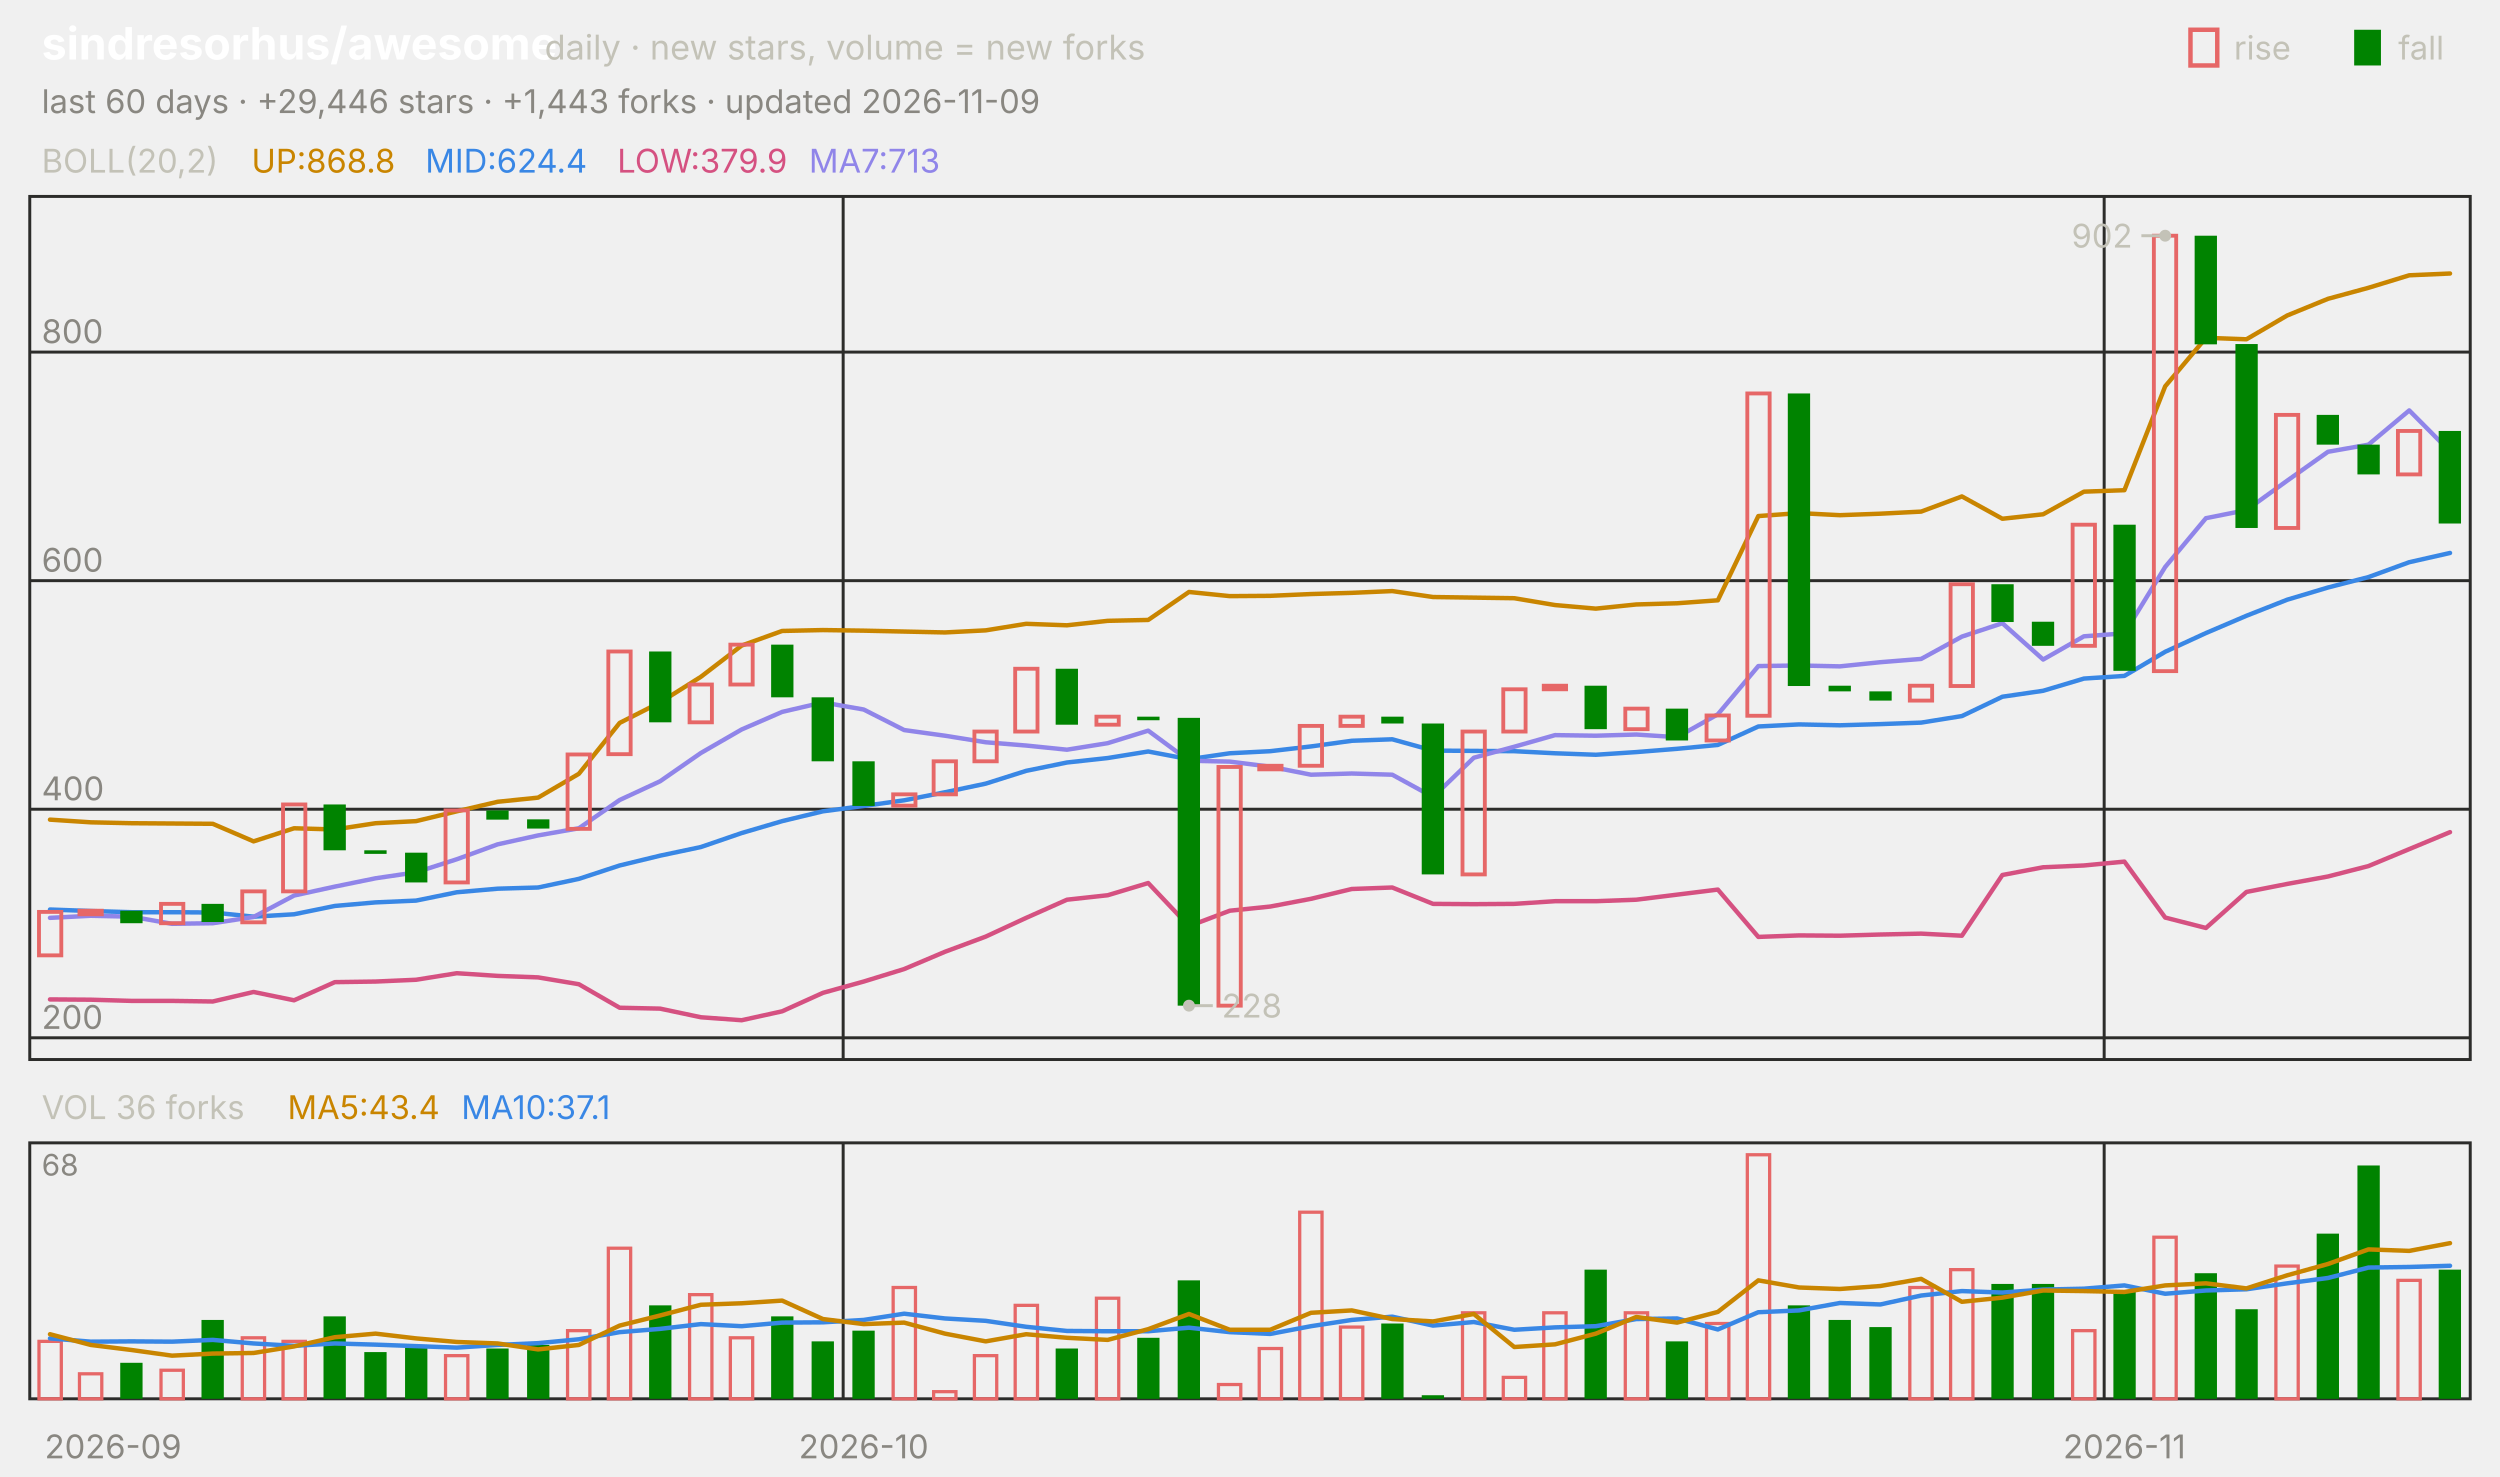
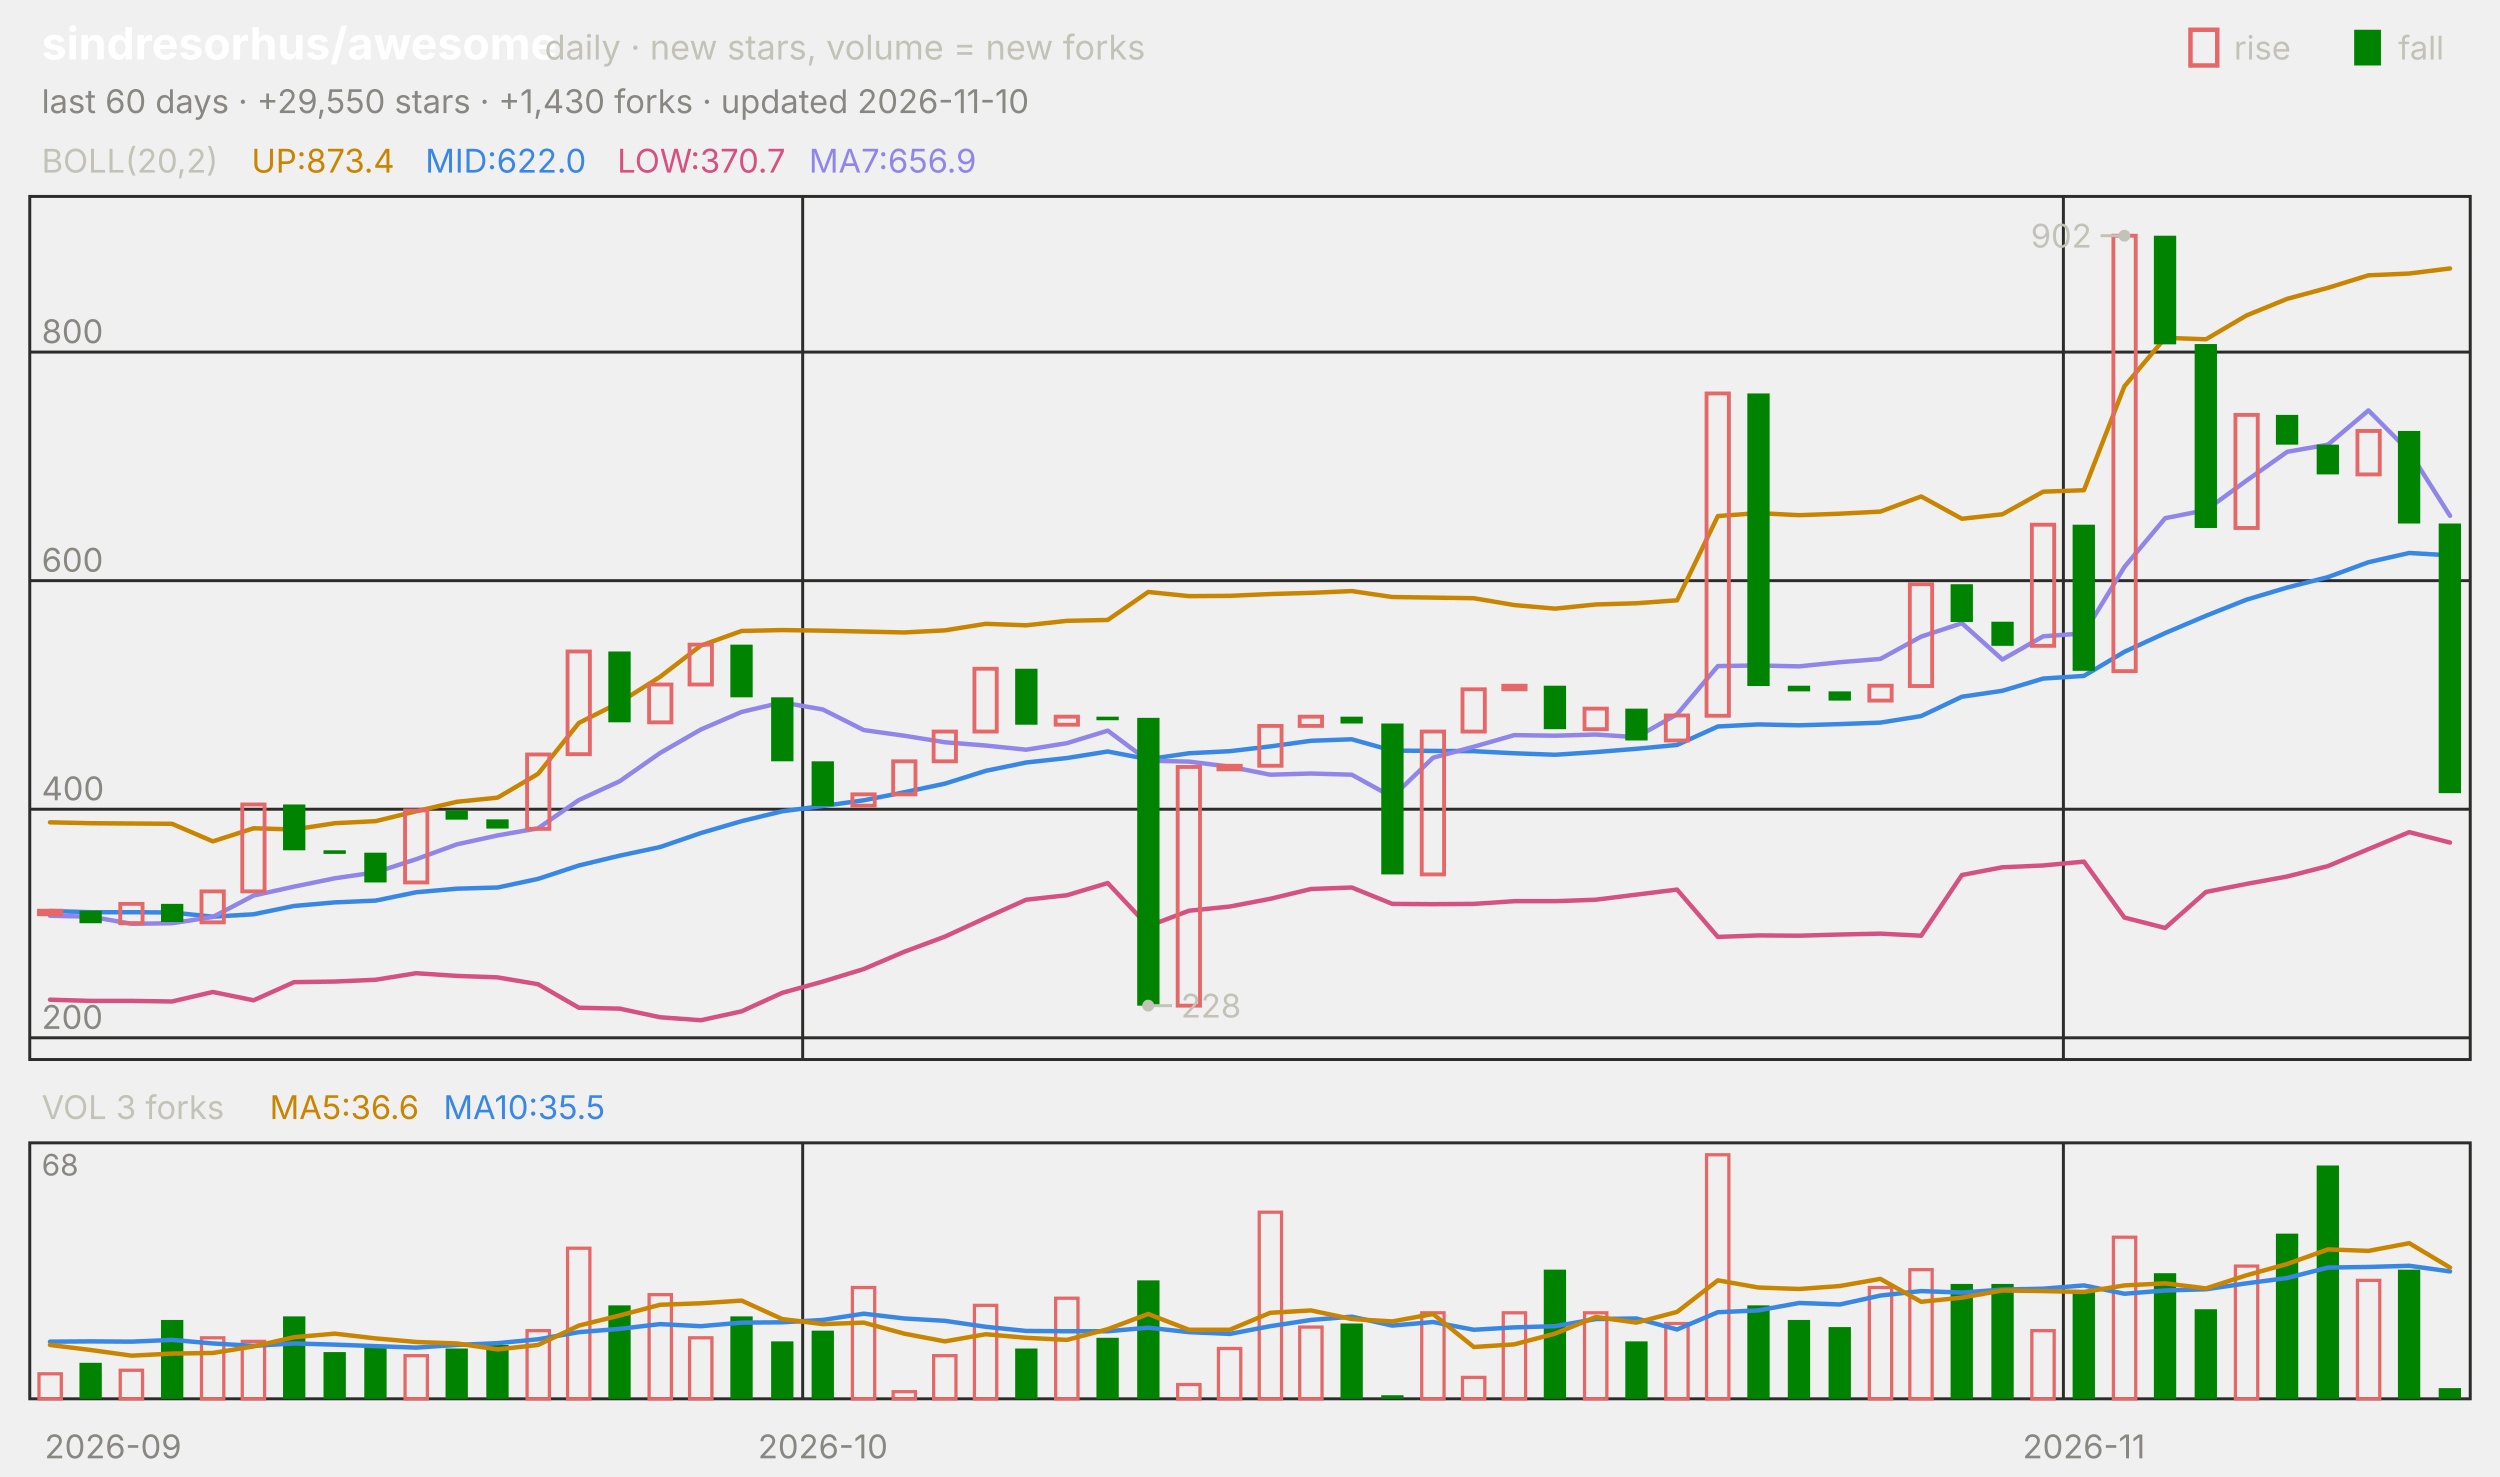
<svg xmlns="http://www.w3.org/2000/svg" viewBox="0 0 840 496" width="840" height="496" font-family="-apple-system,'Segoe UI',system-ui,sans-serif" role="img" aria-label="sindresorhus/awesome candlestick chart">
  <text x="14.0" y="20.0" font-size="15" fill="#ffffff" font-weight="650">sindresorhus/awesome</text>
  <text x="183.0" y="20.0" font-size="11.5" fill="#c3c2b7">daily · new stars, volume = new forks</text>
  <text x="805.8" y="20.0" font-size="11.0" fill="#c3c2b7">fall</text>
  <rect x="791" y="10" width="9" height="12" fill="#008300" />
  <text x="750.6" y="20.0" font-size="11.0" fill="#c3c2b7">rise</text>
  <rect x="736" y="10" width="9" height="12" fill="none" stroke="#e66767" stroke-width="1.5" />
-   <text x="14.0" y="38.0" font-size="11.0" fill="#898781">last 60 days · +29,446 stars · +1,443 forks · updated 2026-11-09</text>
+   <text x="14.0" y="38.0" font-size="11.0" fill="#898781">last 60 days · +29,550 stars · +1,430 forks · updated 2026-11-10</text>
  <rect x="10" y="66" width="820" height="290" fill="none" stroke="#2c2c2a" />
  <rect x="10" y="384" width="820" height="86" fill="none" stroke="#2c2c2a" />
  <text x="38.0" y="490.0" font-size="11.0" fill="#898781" text-anchor="middle">2026-09</text>
-   <line x1="283.3" y1="66.0" x2="283.3" y2="356.0" stroke="#2c2c2a" stroke-width="1.0" />
-   <line x1="283.3" y1="384.0" x2="283.3" y2="470.0" stroke="#2c2c2a" stroke-width="1.0" />
-   <text x="290.2" y="490.0" font-size="11.0" fill="#898781" text-anchor="middle">2026-10</text>
-   <line x1="707.0" y1="66.0" x2="707.0" y2="356.0" stroke="#2c2c2a" stroke-width="1.0" />
-   <line x1="707.0" y1="384.0" x2="707.0" y2="470.0" stroke="#2c2c2a" stroke-width="1.0" />
-   <text x="713.8" y="490.0" font-size="11.0" fill="#898781" text-anchor="middle">2026-11</text>
+   <line x1="269.7" y1="66.0" x2="269.7" y2="356.0" stroke="#2c2c2a" stroke-width="1.0" />
+   <line x1="269.7" y1="384.0" x2="269.7" y2="470.0" stroke="#2c2c2a" stroke-width="1.0" />
+   <text x="276.5" y="490.0" font-size="11.0" fill="#898781" text-anchor="middle">2026-10</text>
+   <line x1="693.3" y1="66.0" x2="693.3" y2="356.0" stroke="#2c2c2a" stroke-width="1.0" />
+   <line x1="693.3" y1="384.0" x2="693.3" y2="470.0" stroke="#2c2c2a" stroke-width="1.0" />
+   <text x="700.2" y="490.0" font-size="11.0" fill="#898781" text-anchor="middle">2026-11</text>
  <text x="14.0" y="58.0" font-size="11.0" fill="#c3c2b7">BOLL(20,2)</text>
-   <text x="84.5" y="58.0" font-size="11.0" fill="#c98500">UP:868.8</text>
-   <text x="142.9" y="58.0" font-size="11.0" fill="#3987e5">MID:624.4</text>
-   <text x="207.4" y="58.0" font-size="11.0" fill="#d55181">LOW:379.9</text>
-   <text x="271.8" y="58.0" font-size="11.0" fill="#9085e9">MA7:713</text>
+   <text x="84.5" y="58.0" font-size="11.0" fill="#c98500">UP:873.4</text>
+   <text x="142.9" y="58.0" font-size="11.0" fill="#3987e5">MID:622.0</text>
+   <text x="207.4" y="58.0" font-size="11.0" fill="#d55181">LOW:370.7</text>
+   <text x="271.8" y="58.0" font-size="11.0" fill="#9085e9">MA7:656.9</text>
  <line x1="10.0" y1="348.7" x2="830.0" y2="348.7" stroke="#2c2c2a" stroke-width="1.0" />
  <text x="14.0" y="345.7" font-size="11.0" fill="#898781">200</text>
  <line x1="10.0" y1="271.9" x2="830.0" y2="271.9" stroke="#2c2c2a" stroke-width="1.0" />
  <text x="14.0" y="268.9" font-size="11.0" fill="#898781">400</text>
  <line x1="10.0" y1="195.1" x2="830.0" y2="195.1" stroke="#2c2c2a" stroke-width="1.0" />
  <text x="14.0" y="192.1" font-size="11.0" fill="#898781">600</text>
  <line x1="10.0" y1="118.3" x2="830.0" y2="118.3" stroke="#2c2c2a" stroke-width="1.0" />
  <text x="14.0" y="115.3" font-size="11.0" fill="#898781">800</text>
-   <polyline points="16.8,275.4 30.5,276.3 44.2,276.6 57.8,276.7 71.5,276.8 85.2,282.7 98.8,278.3 112.5,278.7 126.2,276.6 139.8,275.9 153.5,272.6 167.2,269.4 180.8,268.0 194.5,260.0 208.2,242.9 221.8,236.0 235.5,227.4 249.2,216.9 262.8,212.0 276.5,211.7 290.2,211.9 303.8,212.2 317.5,212.5 331.2,211.8 344.8,209.6 358.5,210.1 372.2,208.6 385.8,208.3 399.5,198.9 413.2,200.3 426.8,200.2 440.5,199.6 454.2,199.2 467.8,198.6 481.5,200.6 495.2,200.8 508.8,201.0 522.5,203.3 536.2,204.5 549.8,203.1 563.5,202.7 577.2,201.7 590.8,173.4 604.5,172.4 618.2,173.1 631.8,172.6 645.5,171.9 659.2,166.8 672.8,174.3 686.5,172.8 700.2,165.2 713.8,164.7 727.5,129.8 741.2,113.5 754.8,114.0 768.5,106.0 782.2,100.4 795.8,96.7 809.5,92.5 823.2,91.9" fill="none" stroke="#c98500" stroke-width="1.5" stroke-linejoin="round" stroke-linecap="round" />
-   <polyline points="16.8,305.6 30.5,306.1 44.2,306.5 57.8,306.5 71.5,306.6 85.2,308.0 98.8,307.2 112.5,304.4 126.2,303.2 139.8,302.6 153.5,299.8 167.2,298.6 180.8,298.2 194.5,295.3 208.2,290.8 221.8,287.5 235.5,284.6 249.2,279.9 262.8,275.9 276.5,272.6 290.2,270.8 303.8,268.9 317.5,266.2 331.2,263.3 344.8,259.0 358.5,256.2 372.2,254.7 385.8,252.5 399.5,255.1 413.2,253.1 426.8,252.4 440.5,250.8 454.2,248.9 467.8,248.4 481.5,252.2 495.2,252.3 508.8,252.4 522.5,253.1 536.2,253.6 549.8,252.7 563.5,251.6 577.2,250.3 590.8,244.1 604.5,243.4 618.2,243.7 631.8,243.3 645.5,242.8 659.2,240.6 672.8,234.1 686.5,232.1 700.2,228.0 713.8,227.1 727.5,219.0 741.2,212.7 754.8,206.9 768.5,201.5 782.2,197.4 795.8,193.9 809.5,188.9 823.2,185.8" fill="none" stroke="#3987e5" stroke-width="1.5" stroke-linejoin="round" stroke-linecap="round" />
-   <polyline points="16.8,335.8 30.5,335.9 44.2,336.3 57.8,336.3 71.5,336.5 85.2,333.3 98.8,336.1 112.5,330.0 126.2,329.8 139.8,329.2 153.5,327.0 167.2,327.9 180.8,328.4 194.5,330.7 208.2,338.6 221.8,338.9 235.5,341.8 249.2,342.8 262.8,339.8 276.5,333.6 290.2,329.8 303.8,325.6 317.5,319.8 331.2,314.7 344.8,308.4 358.5,302.3 372.2,300.8 385.8,296.7 399.5,311.2 413.2,306.0 426.8,304.6 440.5,302.0 454.2,298.7 467.8,298.2 481.5,303.7 495.2,303.8 508.8,303.7 522.5,302.8 536.2,302.8 549.8,302.3 563.5,300.6 577.2,298.9 590.8,314.8 604.5,314.3 618.2,314.4 631.8,314.0 645.5,313.7 659.2,314.4 672.8,294.0 686.5,291.4 700.2,290.8 713.8,289.5 727.5,308.3 741.2,311.8 754.8,299.7 768.5,297.0 782.2,294.5 795.8,291.0 809.5,285.3 823.2,279.6" fill="none" stroke="#d55181" stroke-width="1.5" stroke-linejoin="round" stroke-linecap="round" />
-   <polyline points="16.8,308.4 30.5,307.7 44.2,308.0 57.8,310.4 71.5,310.2 85.2,308.1 98.8,300.9 112.5,297.9 126.2,295.1 139.8,293.1 153.5,288.7 167.2,283.7 180.8,280.7 194.5,278.3 208.2,268.8 221.8,262.5 235.5,253.0 249.2,245.1 262.8,239.2 276.5,236.0 290.2,238.4 303.8,245.3 317.5,247.2 331.2,249.4 344.8,250.5 358.5,251.9 372.2,249.7 385.8,245.5 399.5,255.6 413.2,255.9 426.8,257.6 440.5,260.3 454.2,259.9 467.8,260.3 481.5,267.8 495.2,254.6 508.8,250.9 522.5,247.0 536.2,247.2 549.8,246.8 563.5,247.7 577.2,240.0 590.8,223.8 604.5,223.6 618.2,223.9 631.8,222.5 645.5,221.4 659.2,213.9 672.8,209.4 686.5,221.6 700.2,213.8 713.8,212.8 727.5,190.5 741.2,174.1 754.8,171.4 768.5,161.5 782.2,151.8 795.8,149.4 809.5,137.9 823.2,151.7" fill="none" stroke="#9085e9" stroke-width="1.5" stroke-linejoin="round" stroke-linecap="round" />
-   <rect x="13.1" y="306.4" width="7.5" height="14.6" fill="none" stroke="#e66767" stroke-width="1.3" />
-   <rect x="26.7" y="306.0" width="7.5" height="1.2" fill="none" stroke="#e66767" stroke-width="1.3" />
-   <rect x="40.4" y="306.0" width="7.5" height="4.2" fill="#008300" />
-   <rect x="54.1" y="303.7" width="7.5" height="6.5" fill="none" stroke="#e66767" stroke-width="1.3" />
-   <rect x="67.7" y="303.7" width="7.5" height="6.1" fill="#008300" />
-   <rect x="81.4" y="299.5" width="7.5" height="10.4" fill="none" stroke="#e66767" stroke-width="1.3" />
-   <rect x="95.1" y="270.3" width="7.5" height="29.2" fill="none" stroke="#e66767" stroke-width="1.3" />
-   <rect x="108.7" y="270.3" width="7.5" height="15.4" fill="#008300" />
-   <rect x="122.4" y="285.7" width="7.5" height="1.2" fill="#008300" />
-   <rect x="136.1" y="286.5" width="7.5" height="10.0" fill="#008300" />
-   <rect x="149.7" y="272.3" width="7.5" height="24.2" fill="none" stroke="#e66767" stroke-width="1.3" />
-   <rect x="163.4" y="272.3" width="7.5" height="3.1" fill="#008300" />
-   <rect x="177.1" y="275.3" width="7.5" height="3.1" fill="#008300" />
-   <rect x="190.7" y="253.5" width="7.5" height="25.0" fill="none" stroke="#e66767" stroke-width="1.3" />
-   <rect x="204.4" y="218.9" width="7.5" height="34.5" fill="none" stroke="#e66767" stroke-width="1.3" />
-   <rect x="218.1" y="218.9" width="7.5" height="23.8" fill="#008300" />
-   <rect x="231.7" y="230.0" width="7.5" height="12.7" fill="none" stroke="#e66767" stroke-width="1.3" />
-   <rect x="245.4" y="216.6" width="7.5" height="13.4" fill="none" stroke="#e66767" stroke-width="1.3" />
-   <rect x="259.1" y="216.6" width="7.5" height="17.7" fill="#008300" />
-   <rect x="272.7" y="234.3" width="7.5" height="21.5" fill="#008300" />
-   <rect x="286.4" y="255.8" width="7.5" height="15.0" fill="#008300" />
-   <rect x="300.1" y="266.9" width="7.5" height="3.8" fill="none" stroke="#e66767" stroke-width="1.3" />
-   <rect x="313.7" y="255.8" width="7.5" height="11.1" fill="none" stroke="#e66767" stroke-width="1.3" />
-   <rect x="327.4" y="245.8" width="7.5" height="10.0" fill="none" stroke="#e66767" stroke-width="1.3" />
-   <rect x="341.1" y="224.7" width="7.5" height="21.1" fill="none" stroke="#e66767" stroke-width="1.3" />
-   <rect x="354.7" y="224.7" width="7.5" height="18.8" fill="#008300" />
-   <rect x="368.4" y="240.8" width="7.5" height="2.7" fill="none" stroke="#e66767" stroke-width="1.3" />
-   <rect x="382.1" y="240.8" width="7.5" height="1.2" fill="#008300" />
-   <rect x="395.7" y="241.2" width="7.5" height="96.7" fill="#008300" />
-   <rect x="409.4" y="257.7" width="7.5" height="80.2" fill="none" stroke="#e66767" stroke-width="1.3" />
-   <rect x="423.1" y="257.3" width="7.5" height="1.2" fill="none" stroke="#e66767" stroke-width="1.3" />
-   <rect x="436.7" y="243.9" width="7.5" height="13.4" fill="none" stroke="#e66767" stroke-width="1.3" />
-   <rect x="450.4" y="240.8" width="7.5" height="3.1" fill="none" stroke="#e66767" stroke-width="1.3" />
-   <rect x="464.1" y="240.8" width="7.5" height="2.3" fill="#008300" />
-   <rect x="477.7" y="243.1" width="7.5" height="50.7" fill="#008300" />
-   <rect x="491.4" y="245.8" width="7.5" height="48.0" fill="none" stroke="#e66767" stroke-width="1.3" />
-   <rect x="505.1" y="231.6" width="7.5" height="14.2" fill="none" stroke="#e66767" stroke-width="1.3" />
-   <rect x="518.7" y="230.4" width="7.5" height="1.2" fill="none" stroke="#e66767" stroke-width="1.3" />
-   <rect x="532.4" y="230.4" width="7.5" height="14.6" fill="#008300" />
-   <rect x="546.1" y="238.1" width="7.5" height="6.9" fill="none" stroke="#e66767" stroke-width="1.3" />
-   <rect x="559.7" y="238.1" width="7.5" height="10.7" fill="#008300" />
-   <rect x="573.4" y="240.4" width="7.5" height="8.4" fill="none" stroke="#e66767" stroke-width="1.3" />
-   <rect x="587.1" y="132.2" width="7.5" height="108.3" fill="none" stroke="#e66767" stroke-width="1.3" />
-   <rect x="600.7" y="132.2" width="7.5" height="98.3" fill="#008300" />
-   <rect x="614.4" y="230.4" width="7.5" height="1.9" fill="#008300" />
-   <rect x="628.1" y="232.3" width="7.5" height="3.1" fill="#008300" />
-   <rect x="641.7" y="230.4" width="7.5" height="5.0" fill="none" stroke="#e66767" stroke-width="1.3" />
-   <rect x="655.4" y="196.3" width="7.5" height="34.2" fill="none" stroke="#e66767" stroke-width="1.3" />
-   <rect x="669.1" y="196.3" width="7.5" height="12.7" fill="#008300" />
-   <rect x="682.7" y="208.9" width="7.5" height="8.1" fill="#008300" />
-   <rect x="696.4" y="176.3" width="7.5" height="40.7" fill="none" stroke="#e66767" stroke-width="1.3" />
-   <rect x="710.1" y="176.3" width="7.5" height="49.1" fill="#008300" />
-   <rect x="723.7" y="79.2" width="7.5" height="146.3" fill="none" stroke="#e66767" stroke-width="1.3" />
-   <rect x="737.4" y="79.2" width="7.5" height="36.5" fill="#008300" />
-   <rect x="751.1" y="115.6" width="7.5" height="61.8" fill="#008300" />
-   <rect x="764.7" y="139.4" width="7.5" height="38.0" fill="none" stroke="#e66767" stroke-width="1.3" />
-   <rect x="778.4" y="139.4" width="7.5" height="10.0" fill="#008300" />
-   <rect x="792.1" y="149.4" width="7.5" height="10.0" fill="#008300" />
-   <rect x="805.7" y="144.8" width="7.5" height="14.6" fill="none" stroke="#e66767" stroke-width="1.3" />
-   <rect x="819.4" y="144.8" width="7.5" height="31.1" fill="#008300" />
-   <circle cx="727.5" cy="79.2" r="2" fill="#c3c2b7" />
-   <line x1="727.5" y1="79.2" x2="719.5" y2="79.2" stroke="#c3c2b7" stroke-width="1.0" />
-   <text x="716.5" y="83.2" font-size="11.0" fill="#c3c2b7" text-anchor="end">902</text>
-   <circle cx="399.5" cy="337.9" r="2" fill="#c3c2b7" />
-   <line x1="399.5" y1="337.9" x2="407.5" y2="337.9" stroke="#c3c2b7" stroke-width="1.0" />
-   <text x="410.5" y="341.9" font-size="11.0" fill="#c3c2b7">228</text>
-   <text x="14.0" y="376.0" font-size="11.0" fill="#c3c2b7">VOL 36 forks</text>
-   <text x="96.6" y="376.0" font-size="11.0" fill="#c98500">MA5:43.4</text>
-   <text x="155.0" y="376.0" font-size="11.0" fill="#3987e5">MA10:37.1</text>
+   <polyline points="16.8,276.3 30.5,276.6 44.2,276.7 57.8,276.8 71.5,282.7 85.2,278.3 98.8,278.7 112.5,276.6 126.2,275.9 139.8,272.6 153.5,269.4 167.2,268.0 180.8,260.0 194.5,242.9 208.2,236.0 221.8,227.4 235.5,216.9 249.2,212.0 262.8,211.7 276.5,211.9 290.2,212.2 303.8,212.5 317.5,211.8 331.2,209.6 344.8,210.1 358.5,208.6 372.2,208.3 385.8,198.9 399.5,200.3 413.2,200.2 426.8,199.6 440.5,199.2 454.2,198.6 467.8,200.6 481.5,200.8 495.2,201.0 508.8,203.3 522.5,204.5 536.2,203.1 549.8,202.7 563.5,201.7 577.2,173.4 590.8,172.4 604.5,173.1 618.2,172.6 631.8,171.9 645.5,166.8 659.2,174.3 672.8,172.8 686.5,165.2 700.2,164.7 713.8,129.8 727.5,113.5 741.2,114.0 754.8,106.0 768.5,100.4 782.2,96.7 795.8,92.5 809.5,91.9 823.2,90.2" fill="none" stroke="#c98500" stroke-width="1.5" stroke-linejoin="round" stroke-linecap="round" />
+   <polyline points="16.8,306.1 30.5,306.5 44.2,306.5 57.8,306.6 71.5,308.0 85.2,307.2 98.8,304.4 112.5,303.2 126.2,302.6 139.8,299.8 153.5,298.6 167.2,298.2 180.8,295.3 194.5,290.8 208.2,287.5 221.8,284.6 235.5,279.9 249.2,275.9 262.8,272.6 276.5,270.8 290.2,268.9 303.8,266.2 317.5,263.3 331.2,259.0 344.8,256.2 358.5,254.7 372.2,252.5 385.8,255.1 399.5,253.1 413.2,252.4 426.8,250.8 440.5,248.9 454.2,248.4 467.8,252.2 481.5,252.3 495.2,252.4 508.8,253.1 522.5,253.6 536.2,252.7 549.8,251.6 563.5,250.3 577.2,244.1 590.8,243.4 604.5,243.7 618.2,243.3 631.8,242.8 645.5,240.6 659.2,234.1 672.8,232.1 686.5,228.0 700.2,227.1 713.8,219.0 727.5,212.7 741.2,206.9 754.8,201.5 768.5,197.4 782.2,193.9 795.8,188.9 809.5,185.8 823.2,186.6" fill="none" stroke="#3987e5" stroke-width="1.5" stroke-linejoin="round" stroke-linecap="round" />
+   <polyline points="16.8,335.9 30.5,336.3 44.2,336.3 57.8,336.5 71.5,333.3 85.2,336.1 98.8,330.0 112.5,329.8 126.2,329.2 139.8,327.0 153.5,327.9 167.2,328.4 180.8,330.7 194.5,338.6 208.2,338.9 221.8,341.8 235.5,342.8 249.2,339.8 262.8,333.6 276.5,329.8 290.2,325.6 303.8,319.8 317.5,314.7 331.2,308.4 344.8,302.3 358.5,300.8 372.2,296.7 385.8,311.2 399.5,306.0 413.2,304.6 426.8,302.0 440.5,298.7 454.2,298.2 467.8,303.7 481.5,303.8 495.2,303.7 508.8,302.8 522.5,302.8 536.2,302.3 549.8,300.6 563.5,298.9 577.2,314.8 590.8,314.3 604.5,314.4 618.2,314.0 631.8,313.7 645.5,314.4 659.2,294.0 672.8,291.4 686.5,290.8 700.2,289.5 713.8,308.3 727.5,311.8 741.2,299.7 754.8,297.0 768.5,294.5 782.2,291.0 795.8,285.3 809.5,279.6 823.2,283.1" fill="none" stroke="#d55181" stroke-width="1.5" stroke-linejoin="round" stroke-linecap="round" />
+   <polyline points="16.8,307.7 30.5,308.0 44.2,310.4 57.8,310.2 71.5,308.1 85.2,300.9 98.8,297.9 112.5,295.1 126.2,293.1 139.8,288.7 153.5,283.7 167.2,280.7 180.8,278.3 194.5,268.8 208.2,262.5 221.8,253.0 235.5,245.1 249.2,239.2 262.8,236.0 276.5,238.4 290.2,245.3 303.8,247.2 317.5,249.4 331.2,250.5 344.8,251.9 358.5,249.7 372.2,245.5 385.8,255.6 399.5,255.9 413.2,257.6 426.8,260.3 440.5,259.9 454.2,260.3 467.8,267.8 481.5,254.6 495.2,250.9 508.8,247.0 522.5,247.2 536.2,246.8 549.8,247.7 563.5,240.0 577.2,223.8 590.8,223.6 604.5,223.9 618.2,222.5 631.8,221.4 645.5,213.9 659.2,209.4 672.8,221.6 686.5,213.8 700.2,212.8 713.8,190.5 727.5,174.1 741.2,171.4 754.8,161.5 768.5,151.8 782.2,149.4 795.8,137.9 809.5,151.7 823.2,173.3" fill="none" stroke="#9085e9" stroke-width="1.5" stroke-linejoin="round" stroke-linecap="round" />
+   <rect x="13.1" y="306.0" width="7.5" height="1.2" fill="none" stroke="#e66767" stroke-width="1.3" />
+   <rect x="26.7" y="306.0" width="7.5" height="4.2" fill="#008300" />
+   <rect x="40.4" y="303.7" width="7.5" height="6.5" fill="none" stroke="#e66767" stroke-width="1.3" />
+   <rect x="54.1" y="303.7" width="7.5" height="6.1" fill="#008300" />
+   <rect x="67.7" y="299.5" width="7.5" height="10.4" fill="none" stroke="#e66767" stroke-width="1.3" />
+   <rect x="81.4" y="270.3" width="7.5" height="29.2" fill="none" stroke="#e66767" stroke-width="1.3" />
+   <rect x="95.1" y="270.3" width="7.5" height="15.4" fill="#008300" />
+   <rect x="108.7" y="285.7" width="7.5" height="1.2" fill="#008300" />
+   <rect x="122.4" y="286.5" width="7.5" height="10.0" fill="#008300" />
+   <rect x="136.1" y="272.3" width="7.5" height="24.2" fill="none" stroke="#e66767" stroke-width="1.3" />
+   <rect x="149.7" y="272.3" width="7.5" height="3.1" fill="#008300" />
+   <rect x="163.4" y="275.3" width="7.5" height="3.1" fill="#008300" />
+   <rect x="177.1" y="253.5" width="7.5" height="25.0" fill="none" stroke="#e66767" stroke-width="1.3" />
+   <rect x="190.7" y="218.9" width="7.5" height="34.5" fill="none" stroke="#e66767" stroke-width="1.3" />
+   <rect x="204.4" y="218.9" width="7.5" height="23.8" fill="#008300" />
+   <rect x="218.1" y="230.0" width="7.5" height="12.7" fill="none" stroke="#e66767" stroke-width="1.3" />
+   <rect x="231.7" y="216.6" width="7.5" height="13.4" fill="none" stroke="#e66767" stroke-width="1.3" />
+   <rect x="245.4" y="216.6" width="7.5" height="17.7" fill="#008300" />
+   <rect x="259.1" y="234.3" width="7.5" height="21.5" fill="#008300" />
+   <rect x="272.7" y="255.8" width="7.5" height="15.0" fill="#008300" />
+   <rect x="286.4" y="266.9" width="7.5" height="3.8" fill="none" stroke="#e66767" stroke-width="1.3" />
+   <rect x="300.1" y="255.8" width="7.5" height="11.1" fill="none" stroke="#e66767" stroke-width="1.3" />
+   <rect x="313.7" y="245.8" width="7.5" height="10.0" fill="none" stroke="#e66767" stroke-width="1.3" />
+   <rect x="327.4" y="224.7" width="7.5" height="21.1" fill="none" stroke="#e66767" stroke-width="1.3" />
+   <rect x="341.1" y="224.7" width="7.5" height="18.8" fill="#008300" />
+   <rect x="354.7" y="240.8" width="7.5" height="2.7" fill="none" stroke="#e66767" stroke-width="1.3" />
+   <rect x="368.4" y="240.8" width="7.5" height="1.2" fill="#008300" />
+   <rect x="382.1" y="241.2" width="7.5" height="96.7" fill="#008300" />
+   <rect x="395.7" y="257.7" width="7.5" height="80.2" fill="none" stroke="#e66767" stroke-width="1.3" />
+   <rect x="409.4" y="257.3" width="7.5" height="1.2" fill="none" stroke="#e66767" stroke-width="1.3" />
+   <rect x="423.1" y="243.9" width="7.5" height="13.4" fill="none" stroke="#e66767" stroke-width="1.3" />
+   <rect x="436.7" y="240.8" width="7.5" height="3.1" fill="none" stroke="#e66767" stroke-width="1.3" />
+   <rect x="450.4" y="240.8" width="7.5" height="2.3" fill="#008300" />
+   <rect x="464.1" y="243.1" width="7.5" height="50.7" fill="#008300" />
+   <rect x="477.7" y="245.8" width="7.5" height="48.0" fill="none" stroke="#e66767" stroke-width="1.3" />
+   <rect x="491.4" y="231.6" width="7.5" height="14.2" fill="none" stroke="#e66767" stroke-width="1.3" />
+   <rect x="505.1" y="230.4" width="7.5" height="1.2" fill="none" stroke="#e66767" stroke-width="1.3" />
+   <rect x="518.7" y="230.4" width="7.5" height="14.6" fill="#008300" />
+   <rect x="532.4" y="238.1" width="7.5" height="6.9" fill="none" stroke="#e66767" stroke-width="1.3" />
+   <rect x="546.1" y="238.1" width="7.5" height="10.7" fill="#008300" />
+   <rect x="559.7" y="240.4" width="7.5" height="8.4" fill="none" stroke="#e66767" stroke-width="1.3" />
+   <rect x="573.4" y="132.2" width="7.5" height="108.3" fill="none" stroke="#e66767" stroke-width="1.3" />
+   <rect x="587.1" y="132.2" width="7.5" height="98.3" fill="#008300" />
+   <rect x="600.7" y="230.4" width="7.5" height="1.9" fill="#008300" />
+   <rect x="614.4" y="232.3" width="7.5" height="3.1" fill="#008300" />
+   <rect x="628.1" y="230.4" width="7.5" height="5.0" fill="none" stroke="#e66767" stroke-width="1.3" />
+   <rect x="641.7" y="196.3" width="7.5" height="34.2" fill="none" stroke="#e66767" stroke-width="1.3" />
+   <rect x="655.4" y="196.3" width="7.5" height="12.7" fill="#008300" />
+   <rect x="669.1" y="208.9" width="7.5" height="8.1" fill="#008300" />
+   <rect x="682.7" y="176.3" width="7.5" height="40.7" fill="none" stroke="#e66767" stroke-width="1.3" />
+   <rect x="696.4" y="176.3" width="7.5" height="49.1" fill="#008300" />
+   <rect x="710.1" y="79.2" width="7.5" height="146.3" fill="none" stroke="#e66767" stroke-width="1.3" />
+   <rect x="723.7" y="79.2" width="7.5" height="36.5" fill="#008300" />
+   <rect x="737.4" y="115.6" width="7.5" height="61.8" fill="#008300" />
+   <rect x="751.1" y="139.4" width="7.5" height="38.0" fill="none" stroke="#e66767" stroke-width="1.3" />
+   <rect x="764.7" y="139.4" width="7.5" height="10.0" fill="#008300" />
+   <rect x="778.4" y="149.4" width="7.5" height="10.0" fill="#008300" />
+   <rect x="792.1" y="144.8" width="7.5" height="14.6" fill="none" stroke="#e66767" stroke-width="1.3" />
+   <rect x="805.7" y="144.8" width="7.5" height="31.1" fill="#008300" />
+   <rect x="819.4" y="175.9" width="7.5" height="90.6" fill="#008300" />
+   <circle cx="713.8" cy="79.2" r="2" fill="#c3c2b7" />
+   <line x1="713.8" y1="79.2" x2="705.8" y2="79.2" stroke="#c3c2b7" stroke-width="1.0" />
+   <text x="702.8" y="83.2" font-size="11.0" fill="#c3c2b7" text-anchor="end">902</text>
+   <circle cx="385.8" cy="337.9" r="2" fill="#c3c2b7" />
+   <line x1="385.8" y1="337.9" x2="393.8" y2="337.9" stroke="#c3c2b7" stroke-width="1.0" />
+   <text x="396.8" y="341.9" font-size="11.0" fill="#c3c2b7">228</text>
+   <text x="14.0" y="376.0" font-size="11.0" fill="#c3c2b7">VOL 3 forks</text>
+   <text x="90.6" y="376.0" font-size="11.0" fill="#c98500">MA5:36.6</text>
+   <text x="149.0" y="376.0" font-size="11.0" fill="#3987e5">MA10:35.5</text>
  <text x="14.0" y="395.0" font-size="10" fill="#898781">68</text>
-   <rect x="13.1" y="450.7" width="7.5" height="19.3" fill="none" stroke="#e66767" stroke-width="1.1" />
-   <rect x="26.7" y="461.6" width="7.5" height="8.4" fill="none" stroke="#e66767" stroke-width="1.1" />
-   <rect x="40.4" y="457.9" width="7.5" height="12.1" fill="#008300" />
-   <rect x="54.1" y="460.4" width="7.5" height="9.6" fill="none" stroke="#e66767" stroke-width="1.1" />
-   <rect x="67.7" y="443.5" width="7.5" height="26.5" fill="#008300" />
-   <rect x="81.4" y="449.5" width="7.5" height="20.5" fill="none" stroke="#e66767" stroke-width="1.1" />
-   <rect x="95.1" y="450.7" width="7.5" height="19.3" fill="none" stroke="#e66767" stroke-width="1.1" />
-   <rect x="108.7" y="442.3" width="7.5" height="27.7" fill="#008300" />
-   <rect x="122.4" y="454.3" width="7.5" height="15.7" fill="#008300" />
-   <rect x="136.1" y="451.9" width="7.5" height="18.1" fill="#008300" />
-   <rect x="149.7" y="455.5" width="7.5" height="14.5" fill="none" stroke="#e66767" stroke-width="1.1" />
-   <rect x="163.4" y="453.1" width="7.5" height="16.9" fill="#008300" />
-   <rect x="177.1" y="451.9" width="7.5" height="18.1" fill="#008300" />
-   <rect x="190.7" y="447.1" width="7.5" height="22.9" fill="none" stroke="#e66767" stroke-width="1.1" />
-   <rect x="204.4" y="419.4" width="7.5" height="50.6" fill="none" stroke="#e66767" stroke-width="1.1" />
-   <rect x="218.1" y="438.6" width="7.5" height="31.4" fill="#008300" />
-   <rect x="231.7" y="435.0" width="7.5" height="35.0" fill="none" stroke="#e66767" stroke-width="1.1" />
-   <rect x="245.4" y="449.5" width="7.5" height="20.5" fill="none" stroke="#e66767" stroke-width="1.1" />
-   <rect x="259.1" y="442.3" width="7.5" height="27.7" fill="#008300" />
-   <rect x="272.7" y="450.7" width="7.5" height="19.3" fill="#008300" />
-   <rect x="286.4" y="447.1" width="7.5" height="22.9" fill="#008300" />
-   <rect x="300.1" y="432.6" width="7.5" height="37.4" fill="none" stroke="#e66767" stroke-width="1.1" />
-   <rect x="313.7" y="467.6" width="7.5" height="2.4" fill="none" stroke="#e66767" stroke-width="1.1" />
-   <rect x="327.4" y="455.5" width="7.5" height="14.5" fill="none" stroke="#e66767" stroke-width="1.1" />
-   <rect x="341.1" y="438.6" width="7.5" height="31.4" fill="none" stroke="#e66767" stroke-width="1.1" />
-   <rect x="354.7" y="453.1" width="7.5" height="16.9" fill="#008300" />
-   <rect x="368.4" y="436.2" width="7.5" height="33.8" fill="none" stroke="#e66767" stroke-width="1.1" />
-   <rect x="382.1" y="449.5" width="7.5" height="20.5" fill="#008300" />
-   <rect x="395.7" y="430.2" width="7.5" height="39.8" fill="#008300" />
-   <rect x="409.4" y="465.2" width="7.5" height="4.8" fill="none" stroke="#e66767" stroke-width="1.1" />
-   <rect x="423.1" y="453.1" width="7.5" height="16.9" fill="none" stroke="#e66767" stroke-width="1.1" />
-   <rect x="436.7" y="407.3" width="7.5" height="62.7" fill="none" stroke="#e66767" stroke-width="1.1" />
-   <rect x="450.4" y="445.9" width="7.5" height="24.1" fill="none" stroke="#e66767" stroke-width="1.1" />
-   <rect x="464.1" y="444.7" width="7.5" height="25.3" fill="#008300" />
-   <rect x="477.7" y="468.8" width="7.5" height="1.2" fill="#008300" />
-   <rect x="491.4" y="441.1" width="7.5" height="28.9" fill="none" stroke="#e66767" stroke-width="1.1" />
-   <rect x="505.1" y="462.8" width="7.5" height="7.2" fill="none" stroke="#e66767" stroke-width="1.1" />
-   <rect x="518.7" y="441.1" width="7.5" height="28.9" fill="none" stroke="#e66767" stroke-width="1.1" />
-   <rect x="532.4" y="426.6" width="7.5" height="43.4" fill="#008300" />
-   <rect x="546.1" y="441.1" width="7.5" height="28.9" fill="none" stroke="#e66767" stroke-width="1.1" />
-   <rect x="559.7" y="450.7" width="7.5" height="19.3" fill="#008300" />
-   <rect x="573.4" y="444.7" width="7.5" height="25.3" fill="none" stroke="#e66767" stroke-width="1.1" />
-   <rect x="587.1" y="388.0" width="7.5" height="82.0" fill="none" stroke="#e66767" stroke-width="1.1" />
-   <rect x="600.7" y="438.6" width="7.5" height="31.4" fill="#008300" />
-   <rect x="614.4" y="443.5" width="7.5" height="26.5" fill="#008300" />
-   <rect x="628.1" y="445.9" width="7.5" height="24.1" fill="#008300" />
-   <rect x="641.7" y="432.6" width="7.5" height="37.4" fill="none" stroke="#e66767" stroke-width="1.1" />
-   <rect x="655.4" y="426.6" width="7.5" height="43.4" fill="none" stroke="#e66767" stroke-width="1.1" />
+   <rect x="13.1" y="461.6" width="7.5" height="8.4" fill="none" stroke="#e66767" stroke-width="1.1" />
+   <rect x="26.7" y="457.9" width="7.5" height="12.1" fill="#008300" />
+   <rect x="40.4" y="460.4" width="7.5" height="9.6" fill="none" stroke="#e66767" stroke-width="1.1" />
+   <rect x="54.1" y="443.5" width="7.5" height="26.5" fill="#008300" />
+   <rect x="67.7" y="449.5" width="7.5" height="20.5" fill="none" stroke="#e66767" stroke-width="1.1" />
+   <rect x="81.4" y="450.7" width="7.5" height="19.3" fill="none" stroke="#e66767" stroke-width="1.1" />
+   <rect x="95.1" y="442.3" width="7.5" height="27.7" fill="#008300" />
+   <rect x="108.7" y="454.3" width="7.5" height="15.7" fill="#008300" />
+   <rect x="122.4" y="451.9" width="7.5" height="18.1" fill="#008300" />
+   <rect x="136.1" y="455.5" width="7.5" height="14.5" fill="none" stroke="#e66767" stroke-width="1.1" />
+   <rect x="149.7" y="453.1" width="7.5" height="16.9" fill="#008300" />
+   <rect x="163.4" y="451.9" width="7.5" height="18.1" fill="#008300" />
+   <rect x="177.1" y="447.1" width="7.5" height="22.9" fill="none" stroke="#e66767" stroke-width="1.1" />
+   <rect x="190.7" y="419.4" width="7.5" height="50.6" fill="none" stroke="#e66767" stroke-width="1.1" />
+   <rect x="204.4" y="438.6" width="7.5" height="31.4" fill="#008300" />
+   <rect x="218.1" y="435.0" width="7.5" height="35.0" fill="none" stroke="#e66767" stroke-width="1.1" />
+   <rect x="231.7" y="449.5" width="7.5" height="20.5" fill="none" stroke="#e66767" stroke-width="1.1" />
+   <rect x="245.4" y="442.3" width="7.5" height="27.7" fill="#008300" />
+   <rect x="259.1" y="450.7" width="7.5" height="19.3" fill="#008300" />
+   <rect x="272.7" y="447.1" width="7.5" height="22.9" fill="#008300" />
+   <rect x="286.4" y="432.6" width="7.5" height="37.4" fill="none" stroke="#e66767" stroke-width="1.1" />
+   <rect x="300.1" y="467.6" width="7.5" height="2.4" fill="none" stroke="#e66767" stroke-width="1.1" />
+   <rect x="313.7" y="455.5" width="7.5" height="14.5" fill="none" stroke="#e66767" stroke-width="1.1" />
+   <rect x="327.4" y="438.6" width="7.5" height="31.4" fill="none" stroke="#e66767" stroke-width="1.1" />
+   <rect x="341.1" y="453.1" width="7.5" height="16.9" fill="#008300" />
+   <rect x="354.7" y="436.2" width="7.5" height="33.8" fill="none" stroke="#e66767" stroke-width="1.1" />
+   <rect x="368.4" y="449.5" width="7.5" height="20.5" fill="#008300" />
+   <rect x="382.1" y="430.2" width="7.5" height="39.8" fill="#008300" />
+   <rect x="395.7" y="465.2" width="7.5" height="4.8" fill="none" stroke="#e66767" stroke-width="1.1" />
+   <rect x="409.4" y="453.1" width="7.5" height="16.9" fill="none" stroke="#e66767" stroke-width="1.1" />
+   <rect x="423.1" y="407.3" width="7.5" height="62.7" fill="none" stroke="#e66767" stroke-width="1.1" />
+   <rect x="436.7" y="445.9" width="7.5" height="24.1" fill="none" stroke="#e66767" stroke-width="1.1" />
+   <rect x="450.4" y="444.7" width="7.5" height="25.3" fill="#008300" />
+   <rect x="464.1" y="468.8" width="7.5" height="1.2" fill="#008300" />
+   <rect x="477.7" y="441.1" width="7.5" height="28.9" fill="none" stroke="#e66767" stroke-width="1.1" />
+   <rect x="491.4" y="462.8" width="7.5" height="7.2" fill="none" stroke="#e66767" stroke-width="1.1" />
+   <rect x="505.1" y="441.1" width="7.5" height="28.9" fill="none" stroke="#e66767" stroke-width="1.1" />
+   <rect x="518.7" y="426.6" width="7.5" height="43.4" fill="#008300" />
+   <rect x="532.4" y="441.1" width="7.5" height="28.9" fill="none" stroke="#e66767" stroke-width="1.1" />
+   <rect x="546.1" y="450.7" width="7.5" height="19.3" fill="#008300" />
+   <rect x="559.7" y="444.7" width="7.5" height="25.3" fill="none" stroke="#e66767" stroke-width="1.1" />
+   <rect x="573.4" y="388.0" width="7.5" height="82.0" fill="none" stroke="#e66767" stroke-width="1.1" />
+   <rect x="587.1" y="438.6" width="7.5" height="31.4" fill="#008300" />
+   <rect x="600.7" y="443.5" width="7.5" height="26.5" fill="#008300" />
+   <rect x="614.4" y="445.9" width="7.5" height="24.1" fill="#008300" />
+   <rect x="628.1" y="432.6" width="7.5" height="37.4" fill="none" stroke="#e66767" stroke-width="1.1" />
+   <rect x="641.7" y="426.6" width="7.5" height="43.4" fill="none" stroke="#e66767" stroke-width="1.1" />
+   <rect x="655.4" y="431.4" width="7.5" height="38.6" fill="#008300" />
  <rect x="669.1" y="431.4" width="7.5" height="38.6" fill="#008300" />
-   <rect x="682.7" y="431.4" width="7.5" height="38.6" fill="#008300" />
-   <rect x="696.4" y="447.1" width="7.5" height="22.9" fill="none" stroke="#e66767" stroke-width="1.1" />
-   <rect x="710.1" y="433.8" width="7.5" height="36.2" fill="#008300" />
-   <rect x="723.7" y="415.7" width="7.5" height="54.3" fill="none" stroke="#e66767" stroke-width="1.1" />
-   <rect x="737.4" y="427.8" width="7.5" height="42.2" fill="#008300" />
-   <rect x="751.1" y="439.9" width="7.5" height="30.1" fill="#008300" />
-   <rect x="764.7" y="425.4" width="7.5" height="44.6" fill="none" stroke="#e66767" stroke-width="1.1" />
-   <rect x="778.4" y="414.5" width="7.5" height="55.5" fill="#008300" />
-   <rect x="792.1" y="391.6" width="7.5" height="78.4" fill="#008300" />
-   <rect x="805.7" y="430.2" width="7.5" height="39.8" fill="none" stroke="#e66767" stroke-width="1.1" />
-   <rect x="819.4" y="426.6" width="7.5" height="43.4" fill="#008300" />
-   <polyline points="16.8,449.7 30.5,450.8 44.2,450.7 57.8,450.8 71.5,450.2 85.2,451.4 98.8,452.2 112.5,451.4 126.2,451.8 139.8,452.3 153.5,452.8 167.2,451.9 180.8,451.3 194.5,450.0 208.2,447.6 221.8,446.5 235.5,444.9 249.2,445.6 262.8,444.4 276.5,444.3 290.2,443.5 303.8,441.4 317.5,443.0 331.2,443.8 344.8,445.8 358.5,447.2 372.2,447.3 385.8,447.3 399.5,446.1 413.2,447.6 426.8,448.2 440.5,445.6 454.2,443.5 467.8,442.4 481.5,445.4 495.2,444.2 508.8,446.8 522.5,446.0 536.2,445.6 549.8,443.2 563.5,443.0 577.2,446.7 590.8,440.9 604.5,440.3 618.2,437.8 631.8,438.3 645.5,435.3 659.2,433.8 672.8,434.3 686.5,433.3 700.2,433.0 713.8,431.9 727.5,434.7 741.2,433.6 754.8,433.2 768.5,431.2 782.2,429.4 795.8,425.9 809.5,425.7 823.2,425.3" fill="none" stroke="#3987e5" stroke-width="1.5" stroke-linejoin="round" stroke-linecap="round" />
-   <polyline points="16.8,448.3 30.5,451.9 44.2,453.6 57.8,455.5 71.5,454.8 85.2,454.6 98.8,452.4 112.5,449.3 126.2,448.1 139.8,449.7 153.5,450.9 167.2,451.4 180.8,453.4 194.5,451.9 208.2,445.4 221.8,442.0 235.5,438.4 249.2,437.9 262.8,437.0 276.5,443.2 290.2,444.9 303.8,444.4 317.5,448.1 331.2,450.7 344.8,448.3 358.5,449.5 372.2,450.2 385.8,446.6 399.5,441.5 413.2,446.8 426.8,446.8 440.5,441.1 454.2,440.3 467.8,443.2 481.5,444.0 495.2,441.5 508.8,452.6 522.5,451.7 536.2,448.1 549.8,442.5 563.5,444.4 577.2,440.8 590.8,430.2 604.5,432.6 618.2,433.1 631.8,432.1 645.5,429.7 659.2,437.4 672.8,436.0 686.5,433.6 700.2,433.8 713.8,434.1 727.5,431.9 741.2,431.2 754.8,432.9 768.5,428.5 782.2,424.7 795.8,419.8 809.5,420.3 823.2,417.7" fill="none" stroke="#c98500" stroke-width="1.5" stroke-linejoin="round" stroke-linecap="round" />
+   <rect x="682.7" y="447.1" width="7.5" height="22.9" fill="none" stroke="#e66767" stroke-width="1.1" />
+   <rect x="696.4" y="433.8" width="7.5" height="36.2" fill="#008300" />
+   <rect x="710.1" y="415.7" width="7.5" height="54.3" fill="none" stroke="#e66767" stroke-width="1.1" />
+   <rect x="723.7" y="427.8" width="7.5" height="42.2" fill="#008300" />
+   <rect x="737.4" y="439.9" width="7.5" height="30.1" fill="#008300" />
+   <rect x="751.1" y="425.4" width="7.5" height="44.6" fill="none" stroke="#e66767" stroke-width="1.1" />
+   <rect x="764.7" y="414.5" width="7.5" height="55.5" fill="#008300" />
+   <rect x="778.4" y="391.6" width="7.5" height="78.4" fill="#008300" />
+   <rect x="792.1" y="430.2" width="7.5" height="39.8" fill="none" stroke="#e66767" stroke-width="1.1" />
+   <rect x="805.7" y="426.6" width="7.5" height="43.4" fill="#008300" />
+   <rect x="819.4" y="466.4" width="7.5" height="3.6" fill="#008300" />
+   <polyline points="16.8,450.8 30.5,450.7 44.2,450.8 57.8,450.2 71.5,451.4 85.2,452.2 98.8,451.4 112.5,451.8 126.2,452.3 139.8,452.8 153.5,451.9 167.2,451.3 180.8,450.0 194.5,447.6 208.2,446.5 221.8,444.9 235.5,445.6 249.2,444.4 262.8,444.3 276.5,443.5 290.2,441.4 303.8,443.0 317.5,443.8 331.2,445.8 344.8,447.2 358.5,447.3 372.2,447.3 385.8,446.1 399.5,447.6 413.2,448.2 426.8,445.6 440.5,443.5 454.2,442.4 467.8,445.4 481.5,444.2 495.2,446.8 508.8,446.0 522.5,445.6 536.2,443.2 549.8,443.0 563.5,446.7 577.2,440.9 590.8,440.3 604.5,437.8 618.2,438.3 631.8,435.3 645.5,433.8 659.2,434.3 672.8,433.3 686.5,433.0 700.2,431.9 713.8,434.7 727.5,433.6 741.2,433.2 754.8,431.2 768.5,429.4 782.2,425.9 795.8,425.7 809.5,425.3 823.2,427.2" fill="none" stroke="#3987e5" stroke-width="1.5" stroke-linejoin="round" stroke-linecap="round" />
+   <polyline points="16.8,451.9 30.5,453.6 44.2,455.5 57.8,454.8 71.5,454.6 85.2,452.4 98.8,449.3 112.5,448.1 126.2,449.7 139.8,450.9 153.5,451.4 167.2,453.4 180.8,451.9 194.5,445.4 208.2,442.0 221.8,438.4 235.5,437.9 249.2,437.0 262.8,443.2 276.5,444.9 290.2,444.4 303.8,448.1 317.5,450.7 331.2,448.3 344.8,449.5 358.5,450.2 372.2,446.6 385.8,441.5 399.5,446.8 413.2,446.8 426.8,441.1 440.5,440.3 454.2,443.2 467.8,444.0 481.5,441.5 495.2,452.6 508.8,451.7 522.5,448.1 536.2,442.5 549.8,444.4 563.5,440.8 577.2,430.2 590.8,432.6 604.5,433.1 618.2,432.1 631.8,429.7 645.5,437.4 659.2,436.0 672.8,433.6 686.5,433.8 700.2,434.1 713.8,431.9 727.5,431.2 741.2,432.9 754.8,428.5 768.5,424.7 782.2,419.8 795.8,420.3 809.5,417.7 823.2,425.9" fill="none" stroke="#c98500" stroke-width="1.5" stroke-linejoin="round" stroke-linecap="round" />
</svg>
